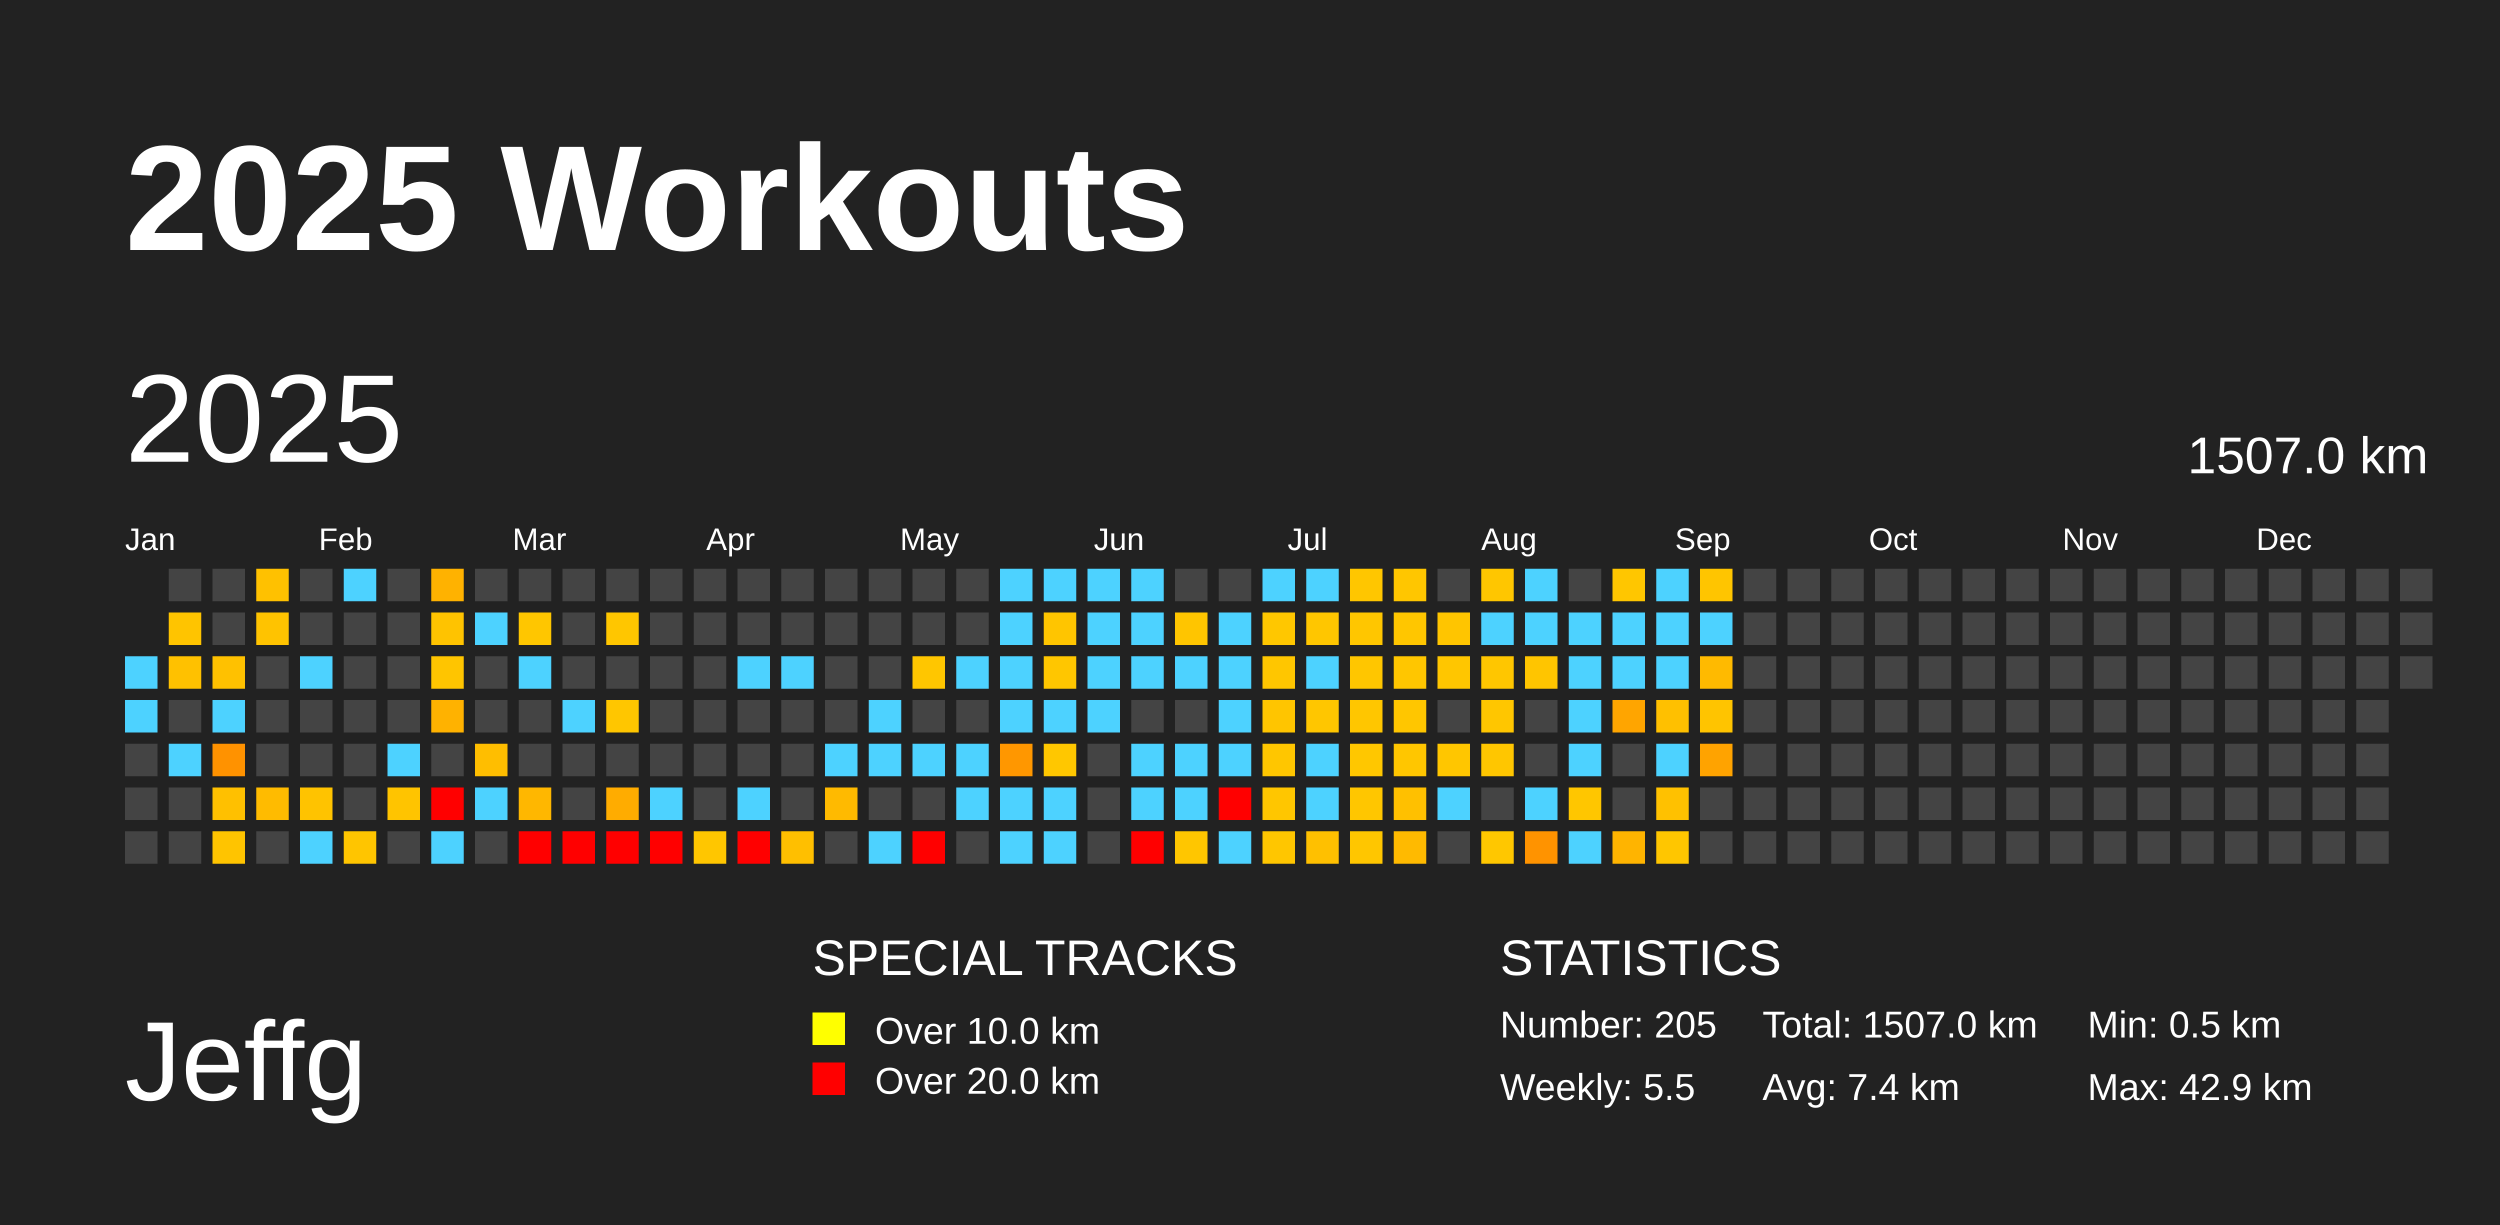
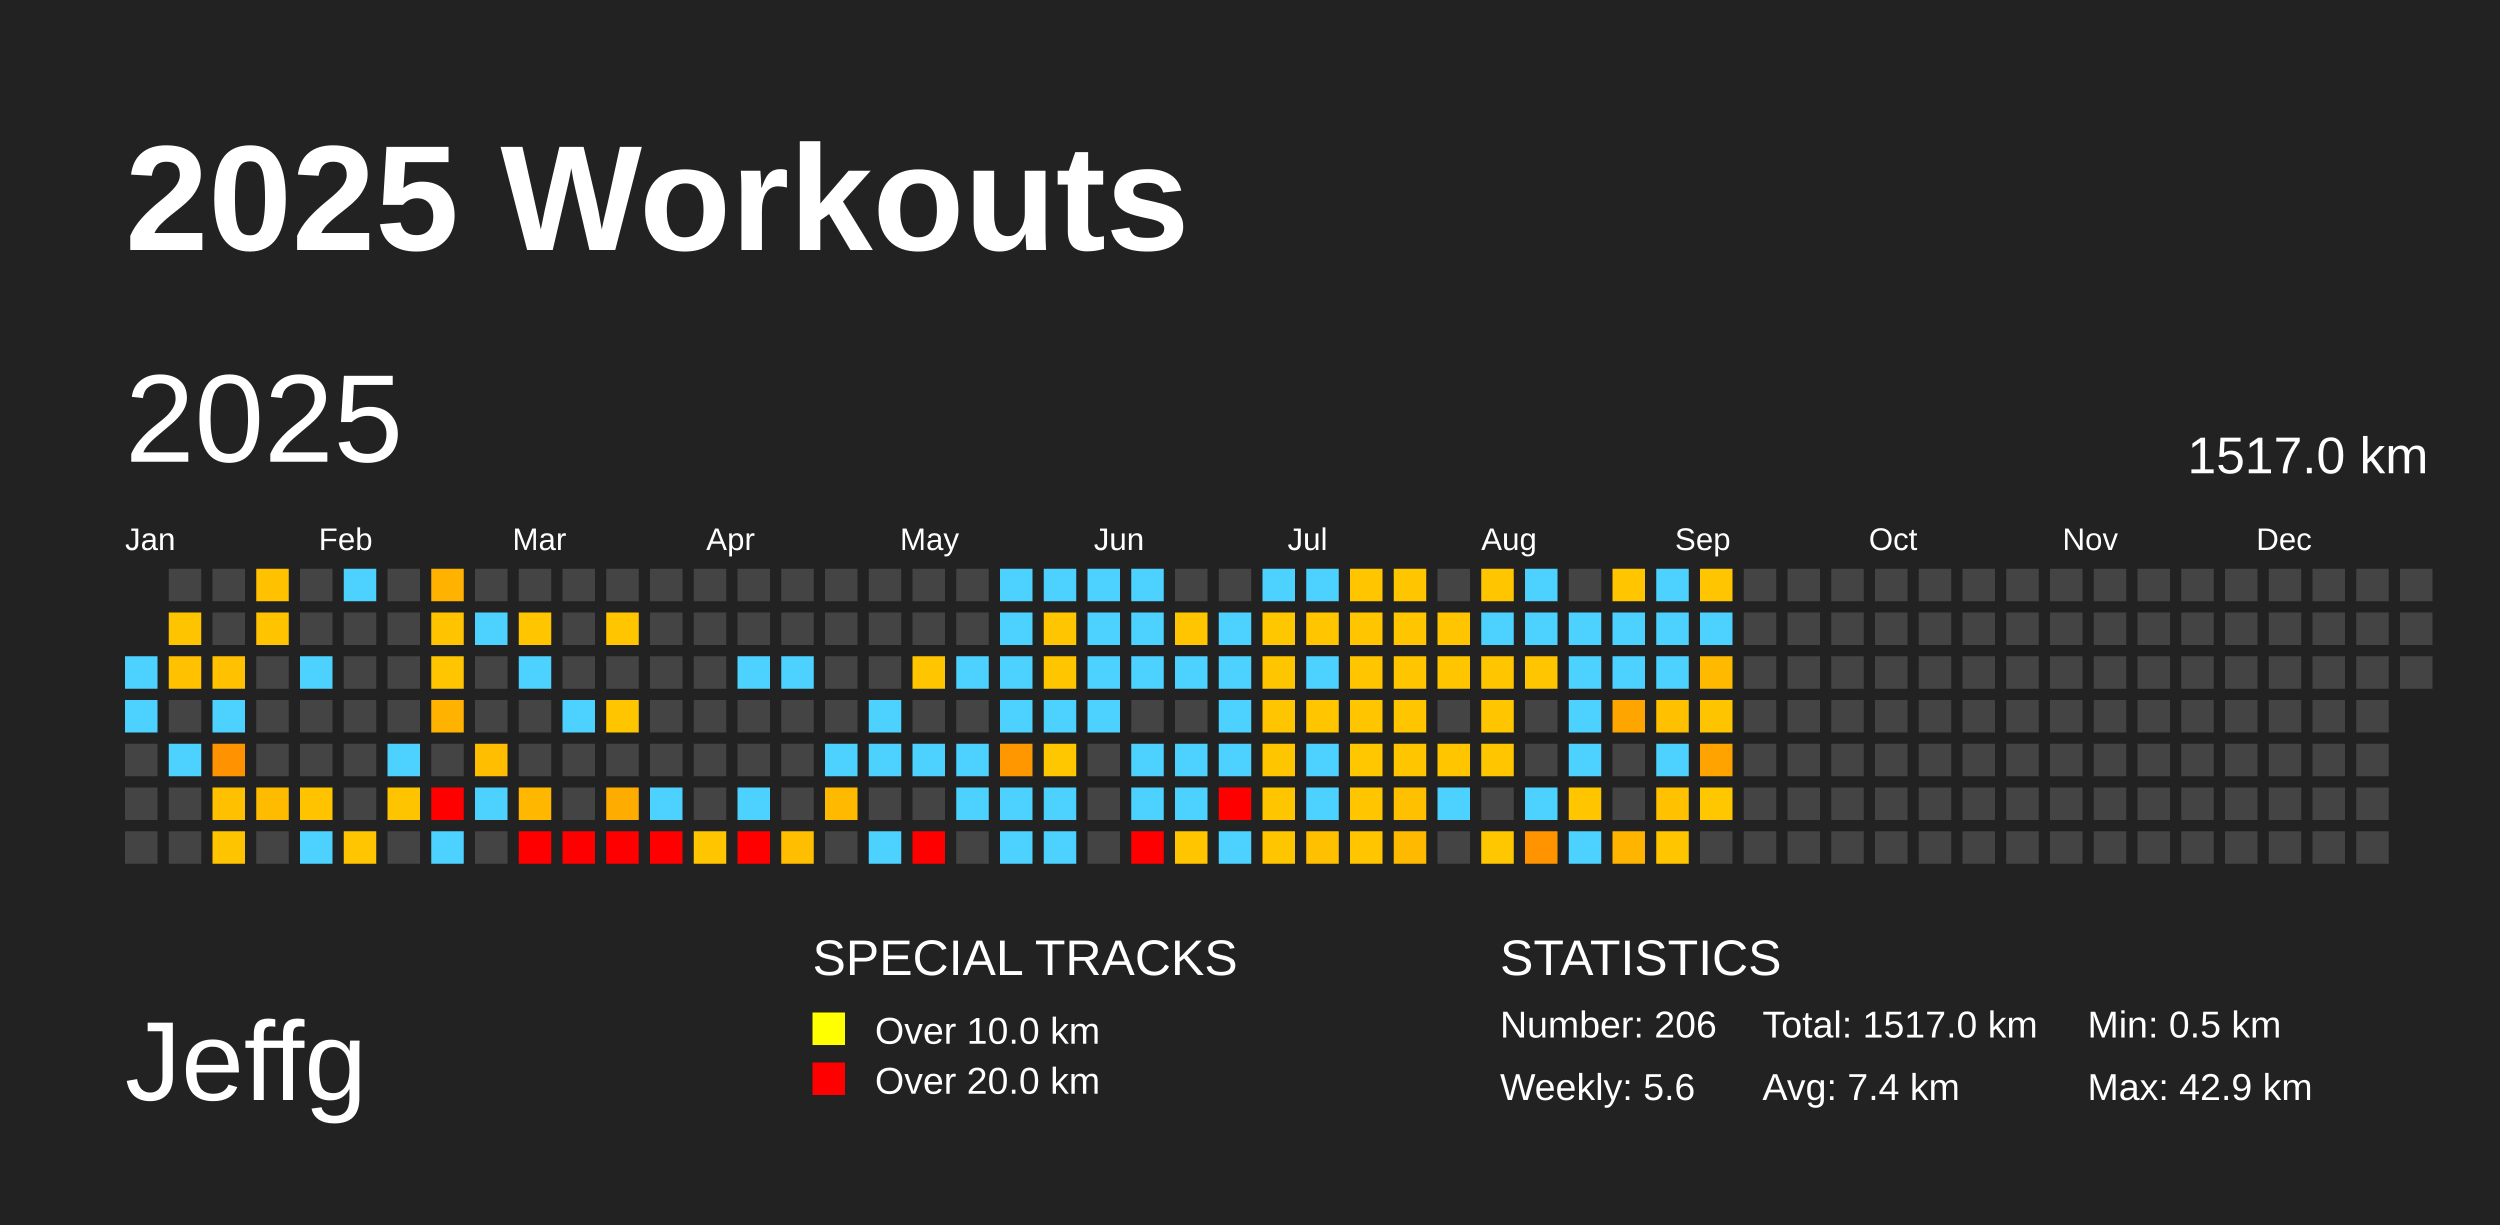
<svg xmlns="http://www.w3.org/2000/svg" baseProfile="full" height="98mm" version="1.1" viewBox="0,0,200,98" width="200mm">
  <defs />
  <rect fill="#222222" height="98" width="200" x="0" y="0" />
  <text fill="#FFFFFF" style="font-size:12px; font-family:Arial; font-weight:bold;" x="10" y="20">2025 Workouts</text>
  <text fill="#FFFFFF" style="font-size:9px; font-family:Arial" x="10" y="88">Jeffg</text>
  <text fill="#FFFFFF" style="font-size:4px; font-family:Arial" x="65" y="78">SPECIAL TRACKS</text>
  <rect fill="yellow" height="2.6" width="2.6" x="65" y="81" />
  <text fill="#FFFFFF" style="font-size:3px; font-family:Arial" x="70" y="83.5">Over 10.0 km</text>
  <rect fill="red" height="2.6" width="2.6" x="65" y="85" />
  <text fill="#FFFFFF" style="font-size:3px; font-family:Arial" x="70" y="87.5">Over 20.0 km</text>
  <text fill="#FFFFFF" style="font-size:4px; font-family:Arial" x="120" y="78">STATISTICS</text>
-   <text fill="#FFFFFF" style="font-size:3px; font-family:Arial" x="120" y="83">Number: 205</text>
-   <text fill="#FFFFFF" style="font-size:3px; font-family:Arial" x="120" y="88">Weekly: 5.5</text>
-   <text fill="#FFFFFF" style="font-size:3px; font-family:Arial" x="141" y="83">Total: 1507.0 km</text>
+   <text fill="#FFFFFF" style="font-size:3px; font-family:Arial" x="120" y="83">Number: 206</text>
+   <text fill="#FFFFFF" style="font-size:3px; font-family:Arial" x="120" y="88">Weekly: 5.6</text>
+   <text fill="#FFFFFF" style="font-size:3px; font-family:Arial" x="141" y="83">Total: 1517.0 km</text>
  <text fill="#FFFFFF" style="font-size:3px; font-family:Arial" x="141" y="88">Avg: 7.4 km</text>
  <text fill="#FFFFFF" style="font-size:3px; font-family:Arial" x="167" y="83">Min: 0.5 km</text>
  <text fill="#FFFFFF" style="font-size:3px; font-family:Arial" x="167" y="88">Max: 42.9 km</text>
  <text dominant-baseline="hanging" fill="#FFFFFF" style="font-size:10.0px; font-family:Arial;" x="10" y="30">2025</text>
-   <text dominant-baseline="hanging" fill="#FFFFFF" style="font-size:4.125px; font-family:Arial;" x="175" y="35">1507.0 km</text>
+   <text dominant-baseline="hanging" fill="#FFFFFF" style="font-size:4.125px; font-family:Arial;" x="175" y="35">1517.0 km</text>
  <text fill="#FFFFFF" style="font-size:2.5px; font-family:Arial" x="10.0" y="44">Jan</text>
  <text fill="#FFFFFF" style="font-size:2.5px; font-family:Arial" x="25.5" y="44">Feb</text>
  <text fill="#FFFFFF" style="font-size:2.5px; font-family:Arial" x="41.0" y="44">Mar</text>
  <text fill="#FFFFFF" style="font-size:2.5px; font-family:Arial" x="56.5" y="44">Apr</text>
  <text fill="#FFFFFF" style="font-size:2.5px; font-family:Arial" x="72.0" y="44">May</text>
  <text fill="#FFFFFF" style="font-size:2.5px; font-family:Arial" x="87.5" y="44">Jun</text>
  <text fill="#FFFFFF" style="font-size:2.5px; font-family:Arial" x="103.0" y="44">Jul</text>
  <text fill="#FFFFFF" style="font-size:2.5px; font-family:Arial" x="118.5" y="44">Aug</text>
  <text fill="#FFFFFF" style="font-size:2.5px; font-family:Arial" x="134.0" y="44">Sep</text>
  <text fill="#FFFFFF" style="font-size:2.5px; font-family:Arial" x="149.5" y="44">Oct</text>
  <text fill="#FFFFFF" style="font-size:2.5px; font-family:Arial" x="165.0" y="44">Nov</text>
  <text fill="#FFFFFF" style="font-size:2.5px; font-family:Arial" x="180.5" y="44">Dec</text>
  <rect fill="#4dd2ff" height="2.6" width="2.6" x="10.0" y="52.5" />
  <rect fill="#4dd2ff" height="2.6" width="2.6" x="10.0" y="56.0" />
  <rect fill="#444444" height="2.6" width="2.6" x="10.0" y="59.5" />
  <rect fill="#444444" height="2.6" width="2.6" x="10.0" y="63.0" />
  <rect fill="#444444" height="2.6" width="2.6" x="10.0" y="66.5" />
  <rect fill="#444444" height="2.6" width="2.6" x="13.5" y="45.5" />
  <rect fill="#ffc400" height="2.6" width="2.6" x="13.5" y="49.0" />
  <rect fill="#ffc100" height="2.6" width="2.6" x="13.5" y="52.5" />
  <rect fill="#444444" height="2.6" width="2.6" x="13.5" y="56.0" />
  <rect fill="#4dd2ff" height="2.6" width="2.6" x="13.5" y="59.5" />
  <rect fill="#444444" height="2.6" width="2.6" x="13.5" y="63.0" />
  <rect fill="#444444" height="2.6" width="2.6" x="13.5" y="66.5" />
  <rect fill="#444444" height="2.6" width="2.6" x="17.0" y="45.5" />
  <rect fill="#444444" height="2.6" width="2.6" x="17.0" y="49.0" />
  <rect fill="#ffc100" height="2.6" width="2.6" x="17.0" y="52.5" />
  <rect fill="#4dd2ff" height="2.6" width="2.6" x="17.0" y="56.0" />
  <rect fill="#ff9200" height="2.6" width="2.6" x="17.0" y="59.5" />
  <rect fill="#ffc000" height="2.6" width="2.6" x="17.0" y="63.0" />
  <rect fill="#ffc400" height="2.6" width="2.6" x="17.0" y="66.5" />
  <rect fill="#ffc100" height="2.6" width="2.6" x="20.5" y="45.5" />
  <rect fill="#ffc300" height="2.6" width="2.6" x="20.5" y="49.0" />
  <rect fill="#444444" height="2.6" width="2.6" x="20.5" y="52.5" />
  <rect fill="#444444" height="2.6" width="2.6" x="20.5" y="56.0" />
  <rect fill="#444444" height="2.6" width="2.6" x="20.5" y="59.5" />
  <rect fill="#ffbb00" height="2.6" width="2.6" x="20.5" y="63.0" />
  <rect fill="#444444" height="2.6" width="2.6" x="20.5" y="66.5" />
  <rect fill="#444444" height="2.6" width="2.6" x="24.0" y="45.5" />
  <rect fill="#444444" height="2.6" width="2.6" x="24.0" y="49.0" />
  <rect fill="#4dd2ff" height="2.6" width="2.6" x="24.0" y="52.5" />
  <rect fill="#444444" height="2.6" width="2.6" x="24.0" y="56.0" />
  <rect fill="#444444" height="2.6" width="2.6" x="24.0" y="59.5" />
  <rect fill="#ffc300" height="2.6" width="2.6" x="24.0" y="63.0" />
  <rect fill="#4dd2ff" height="2.6" width="2.6" x="24.0" y="66.5" />
  <rect fill="#4dd2ff" height="2.6" width="2.6" x="27.5" y="45.5" />
  <rect fill="#444444" height="2.6" width="2.6" x="27.5" y="49.0" />
  <rect fill="#444444" height="2.6" width="2.6" x="27.5" y="52.5" />
  <rect fill="#444444" height="2.6" width="2.6" x="27.5" y="56.0" />
  <rect fill="#444444" height="2.6" width="2.6" x="27.5" y="59.5" />
  <rect fill="#444444" height="2.6" width="2.6" x="27.5" y="63.0" />
  <rect fill="#ffc500" height="2.6" width="2.6" x="27.5" y="66.5" />
  <rect fill="#444444" height="2.6" width="2.6" x="31.0" y="45.5" />
  <rect fill="#444444" height="2.6" width="2.6" x="31.0" y="49.0" />
  <rect fill="#444444" height="2.6" width="2.6" x="31.0" y="52.5" />
  <rect fill="#444444" height="2.6" width="2.6" x="31.0" y="56.0" />
  <rect fill="#4dd2ff" height="2.6" width="2.6" x="31.0" y="59.5" />
  <rect fill="#ffc400" height="2.6" width="2.6" x="31.0" y="63.0" />
  <rect fill="#444444" height="2.6" width="2.6" x="31.0" y="66.5" />
  <rect fill="#ffb200" height="2.6" width="2.6" x="34.5" y="45.5" />
  <rect fill="#ffc300" height="2.6" width="2.6" x="34.5" y="49.0" />
  <rect fill="#ffc500" height="2.6" width="2.6" x="34.5" y="52.5" />
  <rect fill="#ffb200" height="2.6" width="2.6" x="34.5" y="56.0" />
  <rect fill="#444444" height="2.6" width="2.6" x="34.5" y="59.5" />
  <rect fill="red" height="2.6" width="2.6" x="34.5" y="63.0" />
  <rect fill="#4dd2ff" height="2.6" width="2.6" x="34.5" y="66.5" />
  <rect fill="#444444" height="2.6" width="2.6" x="38.0" y="45.5" />
  <rect fill="#4dd2ff" height="2.6" width="2.6" x="38.0" y="49.0" />
  <rect fill="#444444" height="2.6" width="2.6" x="38.0" y="52.5" />
  <rect fill="#444444" height="2.6" width="2.6" x="38.0" y="56.0" />
  <rect fill="#ffbe00" height="2.6" width="2.6" x="38.0" y="59.5" />
  <rect fill="#4dd2ff" height="2.6" width="2.6" x="38.0" y="63.0" />
  <rect fill="#444444" height="2.6" width="2.6" x="38.0" y="66.5" />
  <rect fill="#444444" height="2.6" width="2.6" x="41.5" y="45.5" />
  <rect fill="#ffc600" height="2.6" width="2.6" x="41.5" y="49.0" />
  <rect fill="#4dd2ff" height="2.6" width="2.6" x="41.5" y="52.5" />
  <rect fill="#444444" height="2.6" width="2.6" x="41.5" y="56.0" />
  <rect fill="#444444" height="2.6" width="2.6" x="41.5" y="59.5" />
  <rect fill="#ffb700" height="2.6" width="2.6" x="41.5" y="63.0" />
  <rect fill="red" height="2.6" width="2.6" x="41.5" y="66.5" />
  <rect fill="#444444" height="2.6" width="2.6" x="45.0" y="45.5" />
  <rect fill="#444444" height="2.6" width="2.6" x="45.0" y="49.0" />
  <rect fill="#444444" height="2.6" width="2.6" x="45.0" y="52.5" />
  <rect fill="#4dd2ff" height="2.6" width="2.6" x="45.0" y="56.0" />
  <rect fill="#444444" height="2.6" width="2.6" x="45.0" y="59.5" />
  <rect fill="#444444" height="2.6" width="2.6" x="45.0" y="63.0" />
  <rect fill="red" height="2.6" width="2.6" x="45.0" y="66.5" />
  <rect fill="#444444" height="2.6" width="2.6" x="48.5" y="45.5" />
  <rect fill="#ffc600" height="2.6" width="2.6" x="48.5" y="49.0" />
  <rect fill="#444444" height="2.6" width="2.6" x="48.5" y="52.5" />
  <rect fill="#ffc600" height="2.6" width="2.6" x="48.5" y="56.0" />
  <rect fill="#444444" height="2.6" width="2.6" x="48.5" y="59.5" />
  <rect fill="#ffac00" height="2.6" width="2.6" x="48.5" y="63.0" />
  <rect fill="red" height="2.6" width="2.6" x="48.5" y="66.5" />
  <rect fill="#444444" height="2.6" width="2.6" x="52.0" y="45.5" />
  <rect fill="#444444" height="2.6" width="2.6" x="52.0" y="49.0" />
  <rect fill="#444444" height="2.6" width="2.6" x="52.0" y="52.5" />
  <rect fill="#444444" height="2.6" width="2.6" x="52.0" y="56.0" />
  <rect fill="#444444" height="2.6" width="2.6" x="52.0" y="59.5" />
  <rect fill="#4dd2ff" height="2.6" width="2.6" x="52.0" y="63.0" />
  <rect fill="red" height="2.6" width="2.6" x="52.0" y="66.5" />
  <rect fill="#444444" height="2.6" width="2.6" x="55.5" y="45.5" />
  <rect fill="#444444" height="2.6" width="2.6" x="55.5" y="49.0" />
  <rect fill="#444444" height="2.6" width="2.6" x="55.5" y="52.5" />
  <rect fill="#444444" height="2.6" width="2.6" x="55.5" y="56.0" />
  <rect fill="#444444" height="2.6" width="2.6" x="55.5" y="59.5" />
  <rect fill="#444444" height="2.6" width="2.6" x="55.5" y="63.0" />
  <rect fill="#ffc600" height="2.6" width="2.6" x="55.5" y="66.5" />
  <rect fill="#444444" height="2.6" width="2.6" x="59.0" y="45.5" />
  <rect fill="#444444" height="2.6" width="2.6" x="59.0" y="49.0" />
  <rect fill="#4dd2ff" height="2.6" width="2.6" x="59.0" y="52.5" />
  <rect fill="#444444" height="2.6" width="2.6" x="59.0" y="56.0" />
  <rect fill="#444444" height="2.6" width="2.6" x="59.0" y="59.5" />
  <rect fill="#4dd2ff" height="2.6" width="2.6" x="59.0" y="63.0" />
  <rect fill="red" height="2.6" width="2.6" x="59.0" y="66.5" />
  <rect fill="#444444" height="2.6" width="2.6" x="62.5" y="45.5" />
  <rect fill="#444444" height="2.6" width="2.6" x="62.5" y="49.0" />
  <rect fill="#4dd2ff" height="2.6" width="2.6" x="62.5" y="52.5" />
  <rect fill="#444444" height="2.6" width="2.6" x="62.5" y="56.0" />
  <rect fill="#444444" height="2.6" width="2.6" x="62.5" y="59.5" />
  <rect fill="#444444" height="2.6" width="2.6" x="62.5" y="63.0" />
  <rect fill="#ffbf00" height="2.6" width="2.6" x="62.5" y="66.5" />
  <rect fill="#444444" height="2.6" width="2.6" x="66.0" y="45.5" />
  <rect fill="#444444" height="2.6" width="2.6" x="66.0" y="49.0" />
  <rect fill="#444444" height="2.6" width="2.6" x="66.0" y="52.5" />
  <rect fill="#444444" height="2.6" width="2.6" x="66.0" y="56.0" />
  <rect fill="#4dd2ff" height="2.6" width="2.6" x="66.0" y="59.5" />
  <rect fill="#ffba00" height="2.6" width="2.6" x="66.0" y="63.0" />
  <rect fill="#444444" height="2.6" width="2.6" x="66.0" y="66.5" />
  <rect fill="#444444" height="2.6" width="2.6" x="69.5" y="45.5" />
  <rect fill="#444444" height="2.6" width="2.6" x="69.5" y="49.0" />
  <rect fill="#444444" height="2.6" width="2.6" x="69.5" y="52.5" />
  <rect fill="#4dd2ff" height="2.6" width="2.6" x="69.5" y="56.0" />
  <rect fill="#4dd2ff" height="2.6" width="2.6" x="69.5" y="59.5" />
  <rect fill="#444444" height="2.6" width="2.6" x="69.5" y="63.0" />
  <rect fill="#4dd2ff" height="2.6" width="2.6" x="69.5" y="66.5" />
  <rect fill="#444444" height="2.6" width="2.6" x="73.0" y="45.5" />
  <rect fill="#444444" height="2.6" width="2.6" x="73.0" y="49.0" />
  <rect fill="#ffc600" height="2.6" width="2.6" x="73.0" y="52.5" />
  <rect fill="#444444" height="2.6" width="2.6" x="73.0" y="56.0" />
  <rect fill="#4dd2ff" height="2.6" width="2.6" x="73.0" y="59.5" />
  <rect fill="#444444" height="2.6" width="2.6" x="73.0" y="63.0" />
  <rect fill="red" height="2.6" width="2.6" x="73.0" y="66.5" />
  <rect fill="#444444" height="2.6" width="2.6" x="76.5" y="45.5" />
  <rect fill="#444444" height="2.6" width="2.6" x="76.5" y="49.0" />
  <rect fill="#4dd2ff" height="2.6" width="2.6" x="76.5" y="52.5" />
  <rect fill="#444444" height="2.6" width="2.6" x="76.5" y="56.0" />
  <rect fill="#4dd2ff" height="2.6" width="2.6" x="76.5" y="59.5" />
  <rect fill="#4dd2ff" height="2.6" width="2.6" x="76.5" y="63.0" />
  <rect fill="#444444" height="2.6" width="2.6" x="76.5" y="66.5" />
  <rect fill="#4dd2ff" height="2.6" width="2.6" x="80.0" y="45.5" />
  <rect fill="#4dd2ff" height="2.6" width="2.6" x="80.0" y="49.0" />
  <rect fill="#4dd2ff" height="2.6" width="2.6" x="80.0" y="52.5" />
  <rect fill="#4dd2ff" height="2.6" width="2.6" x="80.0" y="56.0" />
  <rect fill="#ff9700" height="2.6" width="2.6" x="80.0" y="59.5" />
  <rect fill="#4dd2ff" height="2.6" width="2.6" x="80.0" y="63.0" />
  <rect fill="#4dd2ff" height="2.6" width="2.6" x="80.0" y="66.5" />
  <rect fill="#4dd2ff" height="2.6" width="2.6" x="83.5" y="45.5" />
  <rect fill="#ffc500" height="2.6" width="2.6" x="83.5" y="49.0" />
  <rect fill="#ffc600" height="2.6" width="2.6" x="83.5" y="52.5" />
  <rect fill="#4dd2ff" height="2.6" width="2.6" x="83.5" y="56.0" />
  <rect fill="#ffc700" height="2.6" width="2.6" x="83.5" y="59.5" />
  <rect fill="#4dd2ff" height="2.6" width="2.6" x="83.5" y="63.0" />
  <rect fill="#4dd2ff" height="2.6" width="2.6" x="83.5" y="66.5" />
  <rect fill="#4dd2ff" height="2.6" width="2.6" x="87.0" y="45.5" />
  <rect fill="#4dd2ff" height="2.6" width="2.6" x="87.0" y="49.0" />
  <rect fill="#4dd2ff" height="2.6" width="2.6" x="87.0" y="52.5" />
  <rect fill="#4dd2ff" height="2.6" width="2.6" x="87.0" y="56.0" />
  <rect fill="#444444" height="2.6" width="2.6" x="87.0" y="59.5" />
  <rect fill="#444444" height="2.6" width="2.6" x="87.0" y="63.0" />
  <rect fill="#444444" height="2.6" width="2.6" x="87.0" y="66.5" />
  <rect fill="#4dd2ff" height="2.6" width="2.6" x="90.5" y="45.5" />
  <rect fill="#4dd2ff" height="2.6" width="2.6" x="90.5" y="49.0" />
  <rect fill="#4dd2ff" height="2.6" width="2.6" x="90.5" y="52.5" />
  <rect fill="#444444" height="2.6" width="2.6" x="90.5" y="56.0" />
  <rect fill="#4dd2ff" height="2.6" width="2.6" x="90.5" y="59.5" />
  <rect fill="#4dd2ff" height="2.6" width="2.6" x="90.5" y="63.0" />
  <rect fill="red" height="2.6" width="2.6" x="90.5" y="66.5" />
  <rect fill="#444444" height="2.6" width="2.6" x="94.0" y="45.5" />
  <rect fill="#ffc500" height="2.6" width="2.6" x="94.0" y="49.0" />
  <rect fill="#4dd2ff" height="2.6" width="2.6" x="94.0" y="52.5" />
  <rect fill="#444444" height="2.6" width="2.6" x="94.0" y="56.0" />
  <rect fill="#4dd2ff" height="2.6" width="2.6" x="94.0" y="59.5" />
  <rect fill="#4dd2ff" height="2.6" width="2.6" x="94.0" y="63.0" />
  <rect fill="#ffc600" height="2.6" width="2.6" x="94.0" y="66.5" />
  <rect fill="#444444" height="2.6" width="2.6" x="97.5" y="45.5" />
  <rect fill="#4dd2ff" height="2.6" width="2.6" x="97.5" y="49.0" />
  <rect fill="#4dd2ff" height="2.6" width="2.6" x="97.5" y="52.5" />
  <rect fill="#4dd2ff" height="2.6" width="2.6" x="97.5" y="56.0" />
  <rect fill="#4dd2ff" height="2.6" width="2.6" x="97.5" y="59.5" />
  <rect fill="red" height="2.6" width="2.6" x="97.5" y="63.0" />
  <rect fill="#4dd2ff" height="2.6" width="2.6" x="97.5" y="66.5" />
  <rect fill="#4dd2ff" height="2.6" width="2.6" x="101.0" y="45.5" />
  <rect fill="#ffc700" height="2.6" width="2.6" x="101.0" y="49.0" />
  <rect fill="#ffc600" height="2.6" width="2.6" x="101.0" y="52.5" />
  <rect fill="#ffc500" height="2.6" width="2.6" x="101.0" y="56.0" />
  <rect fill="#ffc600" height="2.6" width="2.6" x="101.0" y="59.5" />
  <rect fill="#ffc600" height="2.6" width="2.6" x="101.0" y="63.0" />
  <rect fill="#ffc600" height="2.6" width="2.6" x="101.0" y="66.5" />
  <rect fill="#4dd2ff" height="2.6" width="2.6" x="104.5" y="45.5" />
  <rect fill="#ffc600" height="2.6" width="2.6" x="104.5" y="49.0" />
  <rect fill="#4dd2ff" height="2.6" width="2.6" x="104.5" y="52.5" />
  <rect fill="#ffc600" height="2.6" width="2.6" x="104.5" y="56.0" />
  <rect fill="#4dd2ff" height="2.6" width="2.6" x="104.5" y="59.5" />
  <rect fill="#4dd2ff" height="2.6" width="2.6" x="104.5" y="63.0" />
  <rect fill="#ffc000" height="2.6" width="2.6" x="104.5" y="66.5" />
  <rect fill="#ffc600" height="2.6" width="2.6" x="108.0" y="45.5" />
  <rect fill="#ffc600" height="2.6" width="2.6" x="108.0" y="49.0" />
  <rect fill="#ffc600" height="2.6" width="2.6" x="108.0" y="52.5" />
  <rect fill="#ffc600" height="2.6" width="2.6" x="108.0" y="56.0" />
  <rect fill="#ffc700" height="2.6" width="2.6" x="108.0" y="59.5" />
  <rect fill="#ffc600" height="2.6" width="2.6" x="108.0" y="63.0" />
  <rect fill="#ffc600" height="2.6" width="2.6" x="108.0" y="66.5" />
  <rect fill="#ffc600" height="2.6" width="2.6" x="111.5" y="45.5" />
  <rect fill="#ffc600" height="2.6" width="2.6" x="111.5" y="49.0" />
  <rect fill="#ffc600" height="2.6" width="2.6" x="111.5" y="52.5" />
  <rect fill="#ffc600" height="2.6" width="2.6" x="111.5" y="56.0" />
  <rect fill="#ffc600" height="2.6" width="2.6" x="111.5" y="59.5" />
  <rect fill="#ffc000" height="2.6" width="2.6" x="111.5" y="63.0" />
  <rect fill="#ffba00" height="2.6" width="2.6" x="111.5" y="66.5" />
  <rect fill="#444444" height="2.6" width="2.6" x="115.0" y="45.5" />
  <rect fill="#ffc500" height="2.6" width="2.6" x="115.0" y="49.0" />
  <rect fill="#ffc600" height="2.6" width="2.6" x="115.0" y="52.5" />
  <rect fill="#444444" height="2.6" width="2.6" x="115.0" y="56.0" />
  <rect fill="#ffc600" height="2.6" width="2.6" x="115.0" y="59.5" />
  <rect fill="#4dd2ff" height="2.6" width="2.6" x="115.0" y="63.0" />
  <rect fill="#444444" height="2.6" width="2.6" x="115.0" y="66.5" />
  <rect fill="#ffc600" height="2.6" width="2.6" x="118.5" y="45.5" />
  <rect fill="#4dd2ff" height="2.6" width="2.6" x="118.5" y="49.0" />
  <rect fill="#ffc600" height="2.6" width="2.6" x="118.5" y="52.5" />
  <rect fill="#ffc600" height="2.6" width="2.6" x="118.5" y="56.0" />
  <rect fill="#ffc600" height="2.6" width="2.6" x="118.5" y="59.5" />
  <rect fill="#444444" height="2.6" width="2.6" x="118.5" y="63.0" />
  <rect fill="#ffc700" height="2.6" width="2.6" x="118.5" y="66.5" />
  <rect fill="#4dd2ff" height="2.6" width="2.6" x="122.0" y="45.5" />
  <rect fill="#4dd2ff" height="2.6" width="2.6" x="122.0" y="49.0" />
  <rect fill="#ffc500" height="2.6" width="2.6" x="122.0" y="52.5" />
  <rect fill="#444444" height="2.6" width="2.6" x="122.0" y="56.0" />
  <rect fill="#444444" height="2.6" width="2.6" x="122.0" y="59.5" />
  <rect fill="#4dd2ff" height="2.6" width="2.6" x="122.0" y="63.0" />
  <rect fill="#ff9300" height="2.6" width="2.6" x="122.0" y="66.5" />
  <rect fill="#444444" height="2.6" width="2.6" x="125.5" y="45.5" />
  <rect fill="#4dd2ff" height="2.6" width="2.6" x="125.5" y="49.0" />
  <rect fill="#4dd2ff" height="2.6" width="2.6" x="125.5" y="52.5" />
  <rect fill="#4dd2ff" height="2.6" width="2.6" x="125.5" y="56.0" />
  <rect fill="#4dd2ff" height="2.6" width="2.6" x="125.5" y="59.5" />
  <rect fill="#ffc600" height="2.6" width="2.6" x="125.5" y="63.0" />
  <rect fill="#4dd2ff" height="2.6" width="2.6" x="125.5" y="66.5" />
  <rect fill="#ffc600" height="2.6" width="2.6" x="129.0" y="45.5" />
  <rect fill="#4dd2ff" height="2.6" width="2.6" x="129.0" y="49.0" />
  <rect fill="#4dd2ff" height="2.6" width="2.6" x="129.0" y="52.5" />
  <rect fill="#ffa500" height="2.6" width="2.6" x="129.0" y="56.0" />
  <rect fill="#444444" height="2.6" width="2.6" x="129.0" y="59.5" />
  <rect fill="#444444" height="2.6" width="2.6" x="129.0" y="63.0" />
  <rect fill="#ffb400" height="2.6" width="2.6" x="129.0" y="66.5" />
  <rect fill="#4dd2ff" height="2.6" width="2.6" x="132.5" y="45.5" />
  <rect fill="#4dd2ff" height="2.6" width="2.6" x="132.5" y="49.0" />
  <rect fill="#4dd2ff" height="2.6" width="2.6" x="132.5" y="52.5" />
  <rect fill="#ffc000" height="2.6" width="2.6" x="132.5" y="56.0" />
  <rect fill="#4dd2ff" height="2.6" width="2.6" x="132.5" y="59.5" />
  <rect fill="#ffc100" height="2.6" width="2.6" x="132.5" y="63.0" />
  <rect fill="#ffc600" height="2.6" width="2.6" x="132.5" y="66.5" />
  <rect fill="#ffc500" height="2.6" width="2.6" x="136.0" y="45.5" />
  <rect fill="#4dd2ff" height="2.6" width="2.6" x="136.0" y="49.0" />
  <rect fill="#ffba00" height="2.6" width="2.6" x="136.0" y="52.5" />
  <rect fill="#ffc400" height="2.6" width="2.6" x="136.0" y="56.0" />
  <rect fill="#ffa300" height="2.6" width="2.6" x="136.0" y="59.5" />
-   <rect fill="#444444" height="2.6" width="2.6" x="136.0" y="63.0" />
+   <rect fill="#ffc700" height="2.6" width="2.6" x="136.0" y="63.0" />
  <rect fill="#444444" height="2.6" width="2.6" x="136.0" y="66.5" />
  <rect fill="#444444" height="2.6" width="2.6" x="139.5" y="45.5" />
  <rect fill="#444444" height="2.6" width="2.6" x="139.5" y="49.0" />
  <rect fill="#444444" height="2.6" width="2.6" x="139.5" y="52.5" />
  <rect fill="#444444" height="2.6" width="2.6" x="139.5" y="56.0" />
  <rect fill="#444444" height="2.6" width="2.6" x="139.5" y="59.5" />
  <rect fill="#444444" height="2.6" width="2.6" x="139.5" y="63.0" />
  <rect fill="#444444" height="2.6" width="2.6" x="139.5" y="66.5" />
  <rect fill="#444444" height="2.6" width="2.6" x="143.0" y="45.5" />
  <rect fill="#444444" height="2.6" width="2.6" x="143.0" y="49.0" />
  <rect fill="#444444" height="2.6" width="2.6" x="143.0" y="52.5" />
  <rect fill="#444444" height="2.6" width="2.6" x="143.0" y="56.0" />
  <rect fill="#444444" height="2.6" width="2.6" x="143.0" y="59.5" />
  <rect fill="#444444" height="2.6" width="2.6" x="143.0" y="63.0" />
  <rect fill="#444444" height="2.6" width="2.6" x="143.0" y="66.5" />
  <rect fill="#444444" height="2.6" width="2.6" x="146.5" y="45.5" />
  <rect fill="#444444" height="2.6" width="2.6" x="146.5" y="49.0" />
  <rect fill="#444444" height="2.6" width="2.6" x="146.5" y="52.5" />
  <rect fill="#444444" height="2.6" width="2.6" x="146.5" y="56.0" />
  <rect fill="#444444" height="2.6" width="2.6" x="146.5" y="59.5" />
  <rect fill="#444444" height="2.6" width="2.6" x="146.5" y="63.0" />
  <rect fill="#444444" height="2.6" width="2.6" x="146.5" y="66.5" />
  <rect fill="#444444" height="2.6" width="2.6" x="150.0" y="45.5" />
  <rect fill="#444444" height="2.6" width="2.6" x="150.0" y="49.0" />
  <rect fill="#444444" height="2.6" width="2.6" x="150.0" y="52.5" />
  <rect fill="#444444" height="2.6" width="2.6" x="150.0" y="56.0" />
  <rect fill="#444444" height="2.6" width="2.6" x="150.0" y="59.5" />
  <rect fill="#444444" height="2.6" width="2.6" x="150.0" y="63.0" />
  <rect fill="#444444" height="2.6" width="2.6" x="150.0" y="66.5" />
  <rect fill="#444444" height="2.6" width="2.6" x="153.5" y="45.5" />
  <rect fill="#444444" height="2.6" width="2.6" x="153.5" y="49.0" />
  <rect fill="#444444" height="2.6" width="2.6" x="153.5" y="52.5" />
  <rect fill="#444444" height="2.6" width="2.6" x="153.5" y="56.0" />
  <rect fill="#444444" height="2.6" width="2.6" x="153.5" y="59.5" />
  <rect fill="#444444" height="2.6" width="2.6" x="153.5" y="63.0" />
  <rect fill="#444444" height="2.6" width="2.6" x="153.5" y="66.5" />
  <rect fill="#444444" height="2.6" width="2.6" x="157.0" y="45.5" />
  <rect fill="#444444" height="2.6" width="2.6" x="157.0" y="49.0" />
  <rect fill="#444444" height="2.6" width="2.6" x="157.0" y="52.5" />
  <rect fill="#444444" height="2.6" width="2.6" x="157.0" y="56.0" />
  <rect fill="#444444" height="2.6" width="2.6" x="157.0" y="59.5" />
  <rect fill="#444444" height="2.6" width="2.6" x="157.0" y="63.0" />
  <rect fill="#444444" height="2.6" width="2.6" x="157.0" y="66.5" />
  <rect fill="#444444" height="2.6" width="2.6" x="160.5" y="45.5" />
  <rect fill="#444444" height="2.6" width="2.6" x="160.5" y="49.0" />
  <rect fill="#444444" height="2.6" width="2.6" x="160.5" y="52.5" />
  <rect fill="#444444" height="2.6" width="2.6" x="160.5" y="56.0" />
  <rect fill="#444444" height="2.6" width="2.6" x="160.5" y="59.5" />
  <rect fill="#444444" height="2.6" width="2.6" x="160.5" y="63.0" />
  <rect fill="#444444" height="2.6" width="2.6" x="160.5" y="66.5" />
  <rect fill="#444444" height="2.6" width="2.6" x="164.0" y="45.5" />
  <rect fill="#444444" height="2.6" width="2.6" x="164.0" y="49.0" />
  <rect fill="#444444" height="2.6" width="2.6" x="164.0" y="52.5" />
  <rect fill="#444444" height="2.6" width="2.6" x="164.0" y="56.0" />
  <rect fill="#444444" height="2.6" width="2.6" x="164.0" y="59.5" />
  <rect fill="#444444" height="2.6" width="2.6" x="164.0" y="63.0" />
  <rect fill="#444444" height="2.6" width="2.6" x="164.0" y="66.5" />
  <rect fill="#444444" height="2.6" width="2.6" x="167.5" y="45.5" />
  <rect fill="#444444" height="2.6" width="2.6" x="167.5" y="49.0" />
  <rect fill="#444444" height="2.6" width="2.6" x="167.5" y="52.5" />
  <rect fill="#444444" height="2.6" width="2.6" x="167.5" y="56.0" />
  <rect fill="#444444" height="2.6" width="2.6" x="167.5" y="59.5" />
  <rect fill="#444444" height="2.6" width="2.6" x="167.5" y="63.0" />
  <rect fill="#444444" height="2.6" width="2.6" x="167.5" y="66.5" />
  <rect fill="#444444" height="2.6" width="2.6" x="171.0" y="45.5" />
  <rect fill="#444444" height="2.6" width="2.6" x="171.0" y="49.0" />
  <rect fill="#444444" height="2.6" width="2.6" x="171.0" y="52.5" />
  <rect fill="#444444" height="2.6" width="2.6" x="171.0" y="56.0" />
  <rect fill="#444444" height="2.6" width="2.6" x="171.0" y="59.5" />
  <rect fill="#444444" height="2.6" width="2.6" x="171.0" y="63.0" />
  <rect fill="#444444" height="2.6" width="2.6" x="171.0" y="66.5" />
  <rect fill="#444444" height="2.6" width="2.6" x="174.5" y="45.5" />
  <rect fill="#444444" height="2.6" width="2.6" x="174.5" y="49.0" />
  <rect fill="#444444" height="2.6" width="2.6" x="174.5" y="52.5" />
  <rect fill="#444444" height="2.6" width="2.6" x="174.5" y="56.0" />
  <rect fill="#444444" height="2.6" width="2.6" x="174.5" y="59.5" />
  <rect fill="#444444" height="2.6" width="2.6" x="174.5" y="63.0" />
  <rect fill="#444444" height="2.6" width="2.6" x="174.5" y="66.5" />
  <rect fill="#444444" height="2.6" width="2.6" x="178.0" y="45.5" />
  <rect fill="#444444" height="2.6" width="2.6" x="178.0" y="49.0" />
  <rect fill="#444444" height="2.6" width="2.6" x="178.0" y="52.5" />
  <rect fill="#444444" height="2.6" width="2.6" x="178.0" y="56.0" />
  <rect fill="#444444" height="2.6" width="2.6" x="178.0" y="59.5" />
  <rect fill="#444444" height="2.6" width="2.6" x="178.0" y="63.0" />
  <rect fill="#444444" height="2.6" width="2.6" x="178.0" y="66.5" />
  <rect fill="#444444" height="2.6" width="2.6" x="181.5" y="45.5" />
  <rect fill="#444444" height="2.6" width="2.6" x="181.5" y="49.0" />
  <rect fill="#444444" height="2.6" width="2.6" x="181.5" y="52.5" />
  <rect fill="#444444" height="2.6" width="2.6" x="181.5" y="56.0" />
  <rect fill="#444444" height="2.6" width="2.6" x="181.5" y="59.5" />
  <rect fill="#444444" height="2.6" width="2.6" x="181.5" y="63.0" />
  <rect fill="#444444" height="2.6" width="2.6" x="181.5" y="66.5" />
  <rect fill="#444444" height="2.6" width="2.6" x="185.0" y="45.5" />
  <rect fill="#444444" height="2.6" width="2.6" x="185.0" y="49.0" />
  <rect fill="#444444" height="2.6" width="2.6" x="185.0" y="52.5" />
  <rect fill="#444444" height="2.6" width="2.6" x="185.0" y="56.0" />
  <rect fill="#444444" height="2.6" width="2.6" x="185.0" y="59.5" />
  <rect fill="#444444" height="2.6" width="2.6" x="185.0" y="63.0" />
  <rect fill="#444444" height="2.6" width="2.6" x="185.0" y="66.5" />
  <rect fill="#444444" height="2.6" width="2.6" x="188.5" y="45.5" />
  <rect fill="#444444" height="2.6" width="2.6" x="188.5" y="49.0" />
  <rect fill="#444444" height="2.6" width="2.6" x="188.5" y="52.5" />
  <rect fill="#444444" height="2.6" width="2.6" x="188.5" y="56.0" />
  <rect fill="#444444" height="2.6" width="2.6" x="188.5" y="59.5" />
  <rect fill="#444444" height="2.6" width="2.6" x="188.5" y="63.0" />
  <rect fill="#444444" height="2.6" width="2.6" x="188.5" y="66.5" />
  <rect fill="#444444" height="2.6" width="2.6" x="192.0" y="45.5" />
  <rect fill="#444444" height="2.6" width="2.6" x="192.0" y="49.0" />
  <rect fill="#444444" height="2.6" width="2.6" x="192.0" y="52.5" />
</svg>
